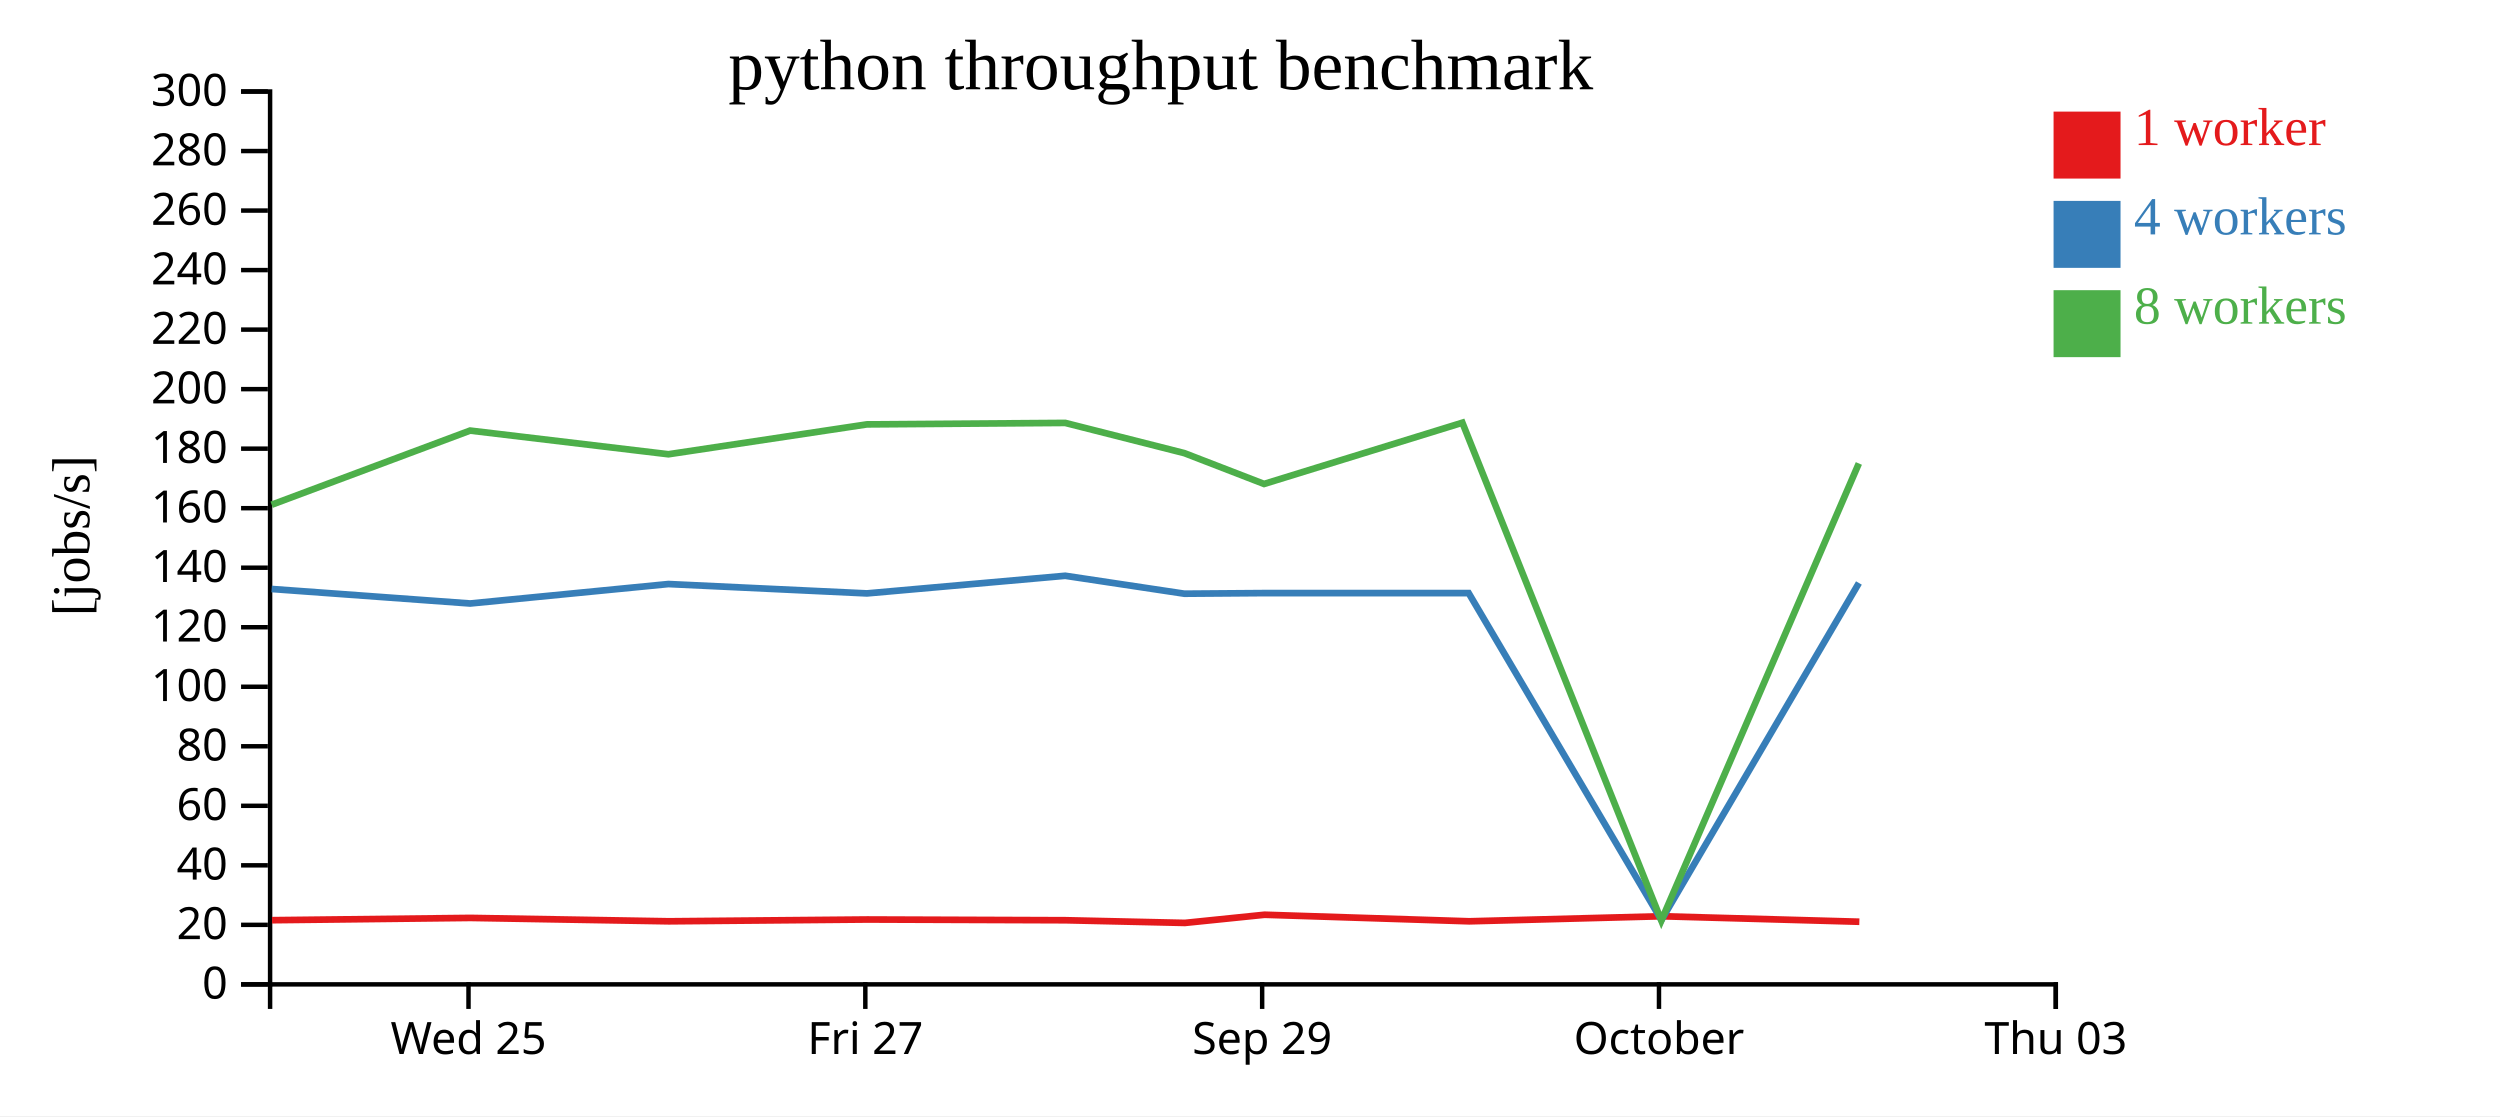
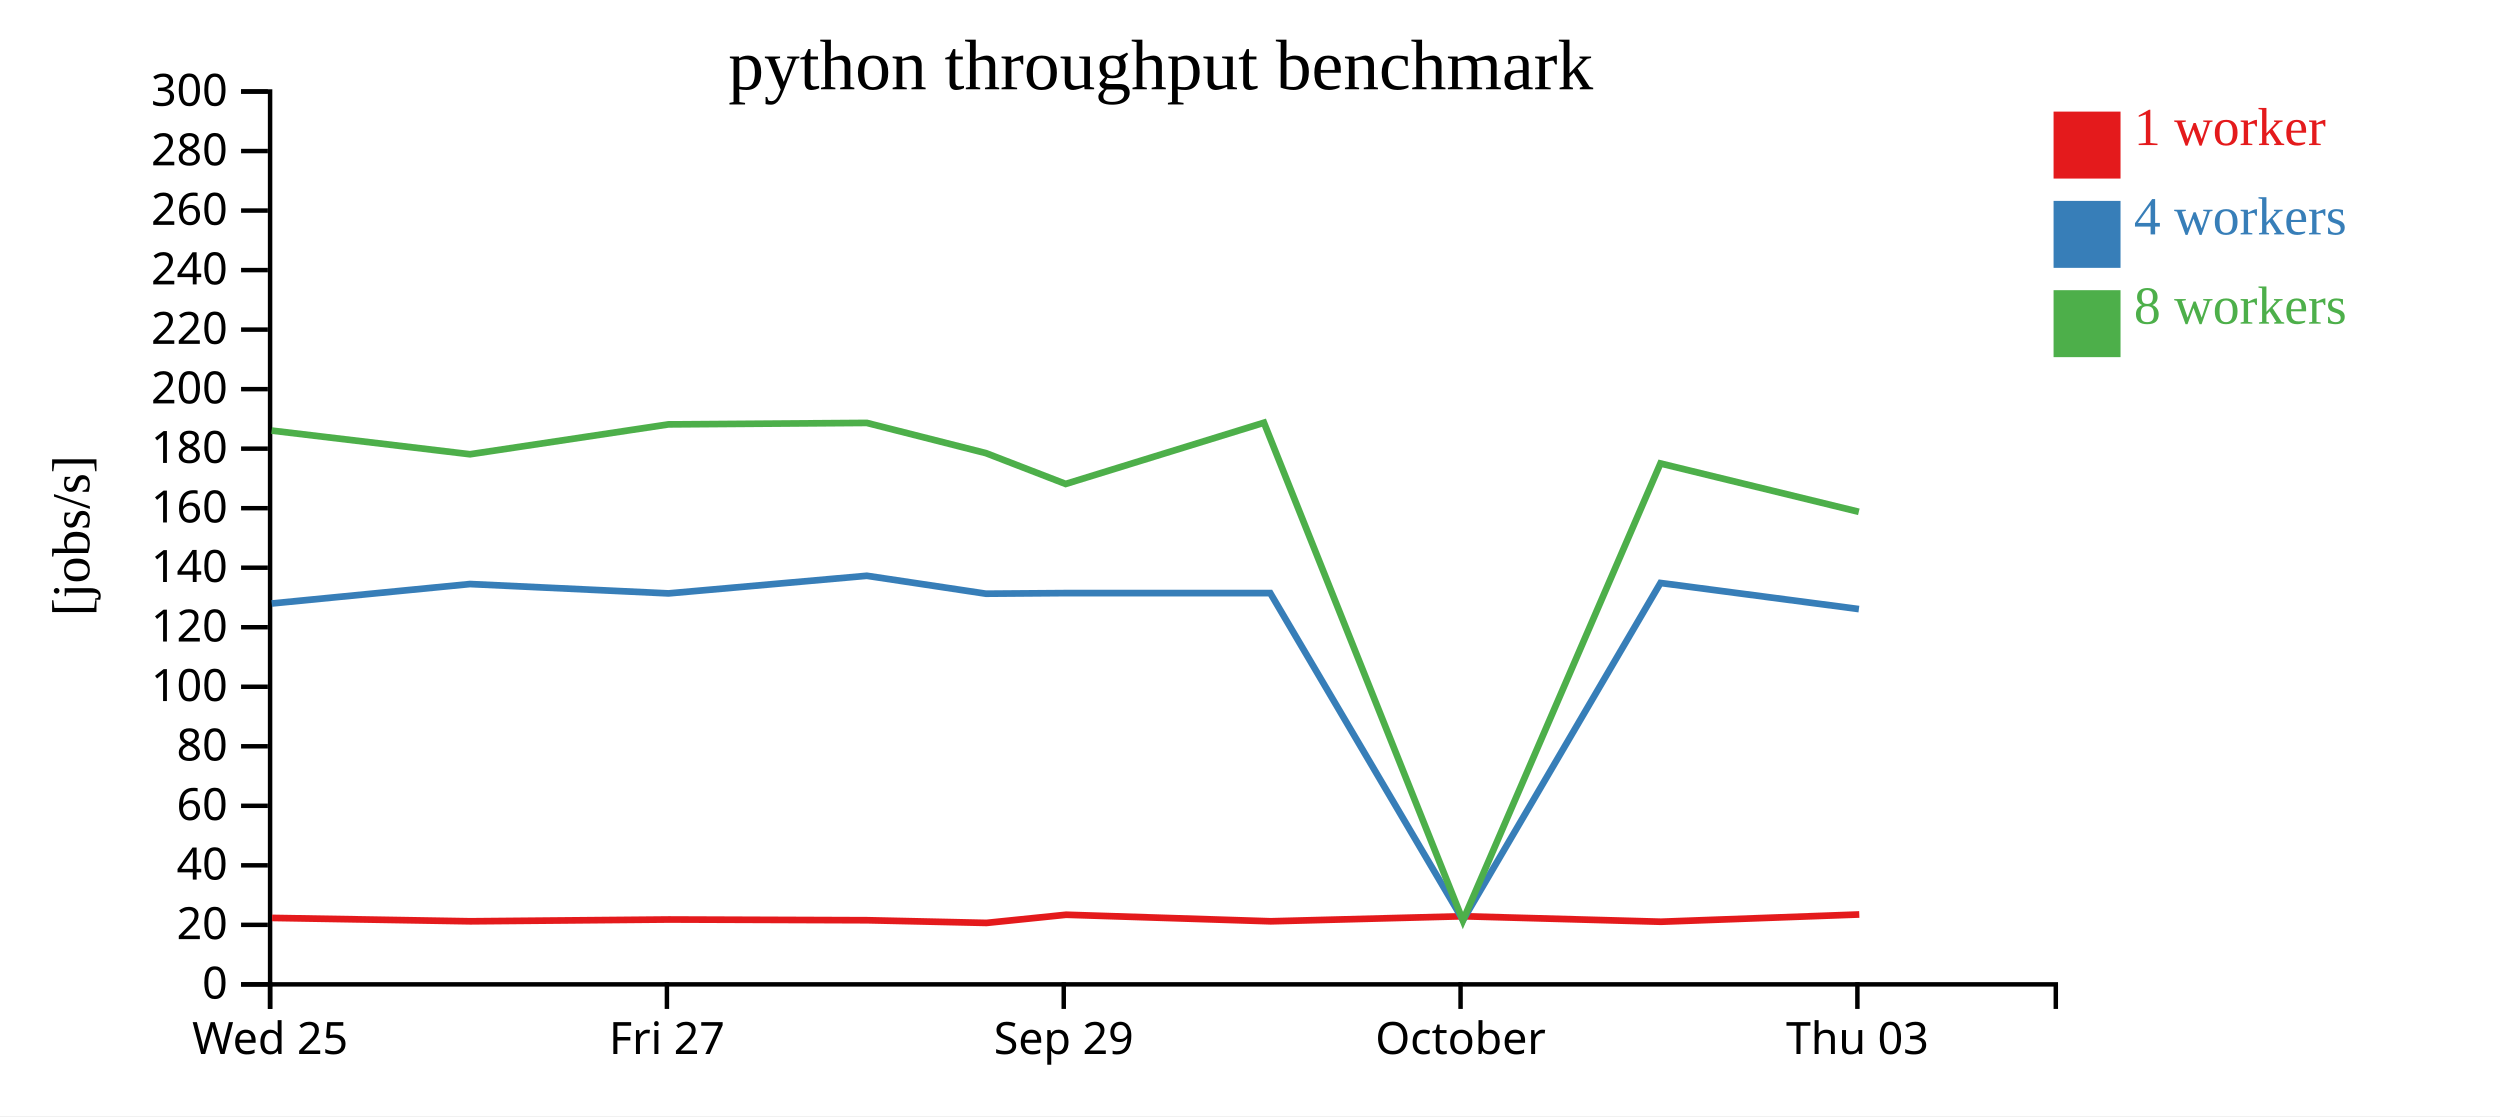
<svg xmlns="http://www.w3.org/2000/svg" width="560" height="250">
  <rect width="100%" height="100%" fill="white" />
  <g transform="translate(60,20)">
    <g transform="translate(0,200)" fill="none" font-size="10" font-family="sans-serif" text-anchor="middle">
      <path class="domain" stroke="currentColor" d="M0.5,6V0.5H400.5V6" />
-       <g class="tick" opacity="1" transform="translate(44.94444,0)">
+       <g class="tick" opacity="1" transform="translate(0.5,0)">
        <line stroke="currentColor" y2="6" />
        <text fill="currentColor" y="9" dy="0.71em">Wed 25</text>
      </g>
-       <g class="tick" opacity="1" transform="translate(133.8333,0)">
+       <g class="tick" opacity="1" transform="translate(89.38889,0)">
        <line stroke="currentColor" y2="6" />
        <text fill="currentColor" y="9" dy="0.71em">Fri 27</text>
      </g>
-       <g class="tick" opacity="1" transform="translate(222.7222,0)">
+       <g class="tick" opacity="1" transform="translate(178.2778,0)">
        <line stroke="currentColor" y2="6" />
        <text fill="currentColor" y="9" dy="0.71em">Sep 29</text>
      </g>
-       <g class="tick" opacity="1" transform="translate(311.6111,0)">
+       <g class="tick" opacity="1" transform="translate(267.1667,0)">
        <line stroke="currentColor" y2="6" />
        <text fill="currentColor" y="9" dy="0.71em">October</text>
      </g>
-       <g class="tick" opacity="1" transform="translate(400.5,0)">
+       <g class="tick" opacity="1" transform="translate(356.0556,0)">
        <line stroke="currentColor" y2="6" />
        <text fill="currentColor" y="9" dy="0.71em">Thu 03</text>
      </g>
    </g>
    <g fill="none" font-size="10" font-family="sans-serif" text-anchor="end">
      <path class="domain" stroke="currentColor" d="M-6,200.5H0.5V0.5H-6" />
      <g class="tick" opacity="1" transform="translate(0,200.5)">
        <line stroke="currentColor" x2="-6" />
        <text fill="currentColor" x="-9" dy="0.32em">0</text>
      </g>
      <g class="tick" opacity="1" transform="translate(0,187.1667)">
        <line stroke="currentColor" x2="-6" />
        <text fill="currentColor" x="-9" dy="0.32em">20</text>
      </g>
      <g class="tick" opacity="1" transform="translate(0,173.8333)">
        <line stroke="currentColor" x2="-6" />
        <text fill="currentColor" x="-9" dy="0.32em">40</text>
      </g>
      <g class="tick" opacity="1" transform="translate(0,160.5)">
        <line stroke="currentColor" x2="-6" />
        <text fill="currentColor" x="-9" dy="0.32em">60</text>
      </g>
      <g class="tick" opacity="1" transform="translate(0,147.1667)">
        <line stroke="currentColor" x2="-6" />
        <text fill="currentColor" x="-9" dy="0.32em">80</text>
      </g>
      <g class="tick" opacity="1" transform="translate(0,133.8333)">
        <line stroke="currentColor" x2="-6" />
        <text fill="currentColor" x="-9" dy="0.32em">100</text>
      </g>
      <g class="tick" opacity="1" transform="translate(0,120.5)">
        <line stroke="currentColor" x2="-6" />
        <text fill="currentColor" x="-9" dy="0.32em">120</text>
      </g>
      <g class="tick" opacity="1" transform="translate(0,107.1667)">
        <line stroke="currentColor" x2="-6" />
        <text fill="currentColor" x="-9" dy="0.32em">140</text>
      </g>
      <g class="tick" opacity="1" transform="translate(0,93.83333)">
        <line stroke="currentColor" x2="-6" />
        <text fill="currentColor" x="-9" dy="0.32em">160</text>
      </g>
      <g class="tick" opacity="1" transform="translate(0,80.5)">
        <line stroke="currentColor" x2="-6" />
        <text fill="currentColor" x="-9" dy="0.32em">180</text>
      </g>
      <g class="tick" opacity="1" transform="translate(0,67.16667)">
        <line stroke="currentColor" x2="-6" />
        <text fill="currentColor" x="-9" dy="0.32em">200</text>
      </g>
      <g class="tick" opacity="1" transform="translate(0,53.83333)">
        <line stroke="currentColor" x2="-6" />
        <text fill="currentColor" x="-9" dy="0.32em">220</text>
      </g>
      <g class="tick" opacity="1" transform="translate(0,40.5)">
        <line stroke="currentColor" x2="-6" />
        <text fill="currentColor" x="-9" dy="0.32em">240</text>
      </g>
      <g class="tick" opacity="1" transform="translate(0,27.16667)">
        <line stroke="currentColor" x2="-6" />
        <text fill="currentColor" x="-9" dy="0.32em">260</text>
      </g>
      <g class="tick" opacity="1" transform="translate(0,13.83333)">
        <line stroke="currentColor" x2="-6" />
        <text fill="currentColor" x="-9" dy="0.32em">280</text>
      </g>
      <g class="tick" opacity="1" transform="translate(0,0.5)">
        <line stroke="currentColor" x2="-6" />
        <text fill="currentColor" x="-9" dy="0.32em">300</text>
      </g>
    </g>
    <text text-anchor="middle" style="font-size: 12px" transform="rotate(-90)" y="-40" x="-100">[jobs/s]</text>
    <text text-anchor="middle" style="font-size: 16px" y="0" x="200">python throughput benchmark</text>
-     <path class="line" fill="none" stroke="#e41a1c" stroke-width="1.5" d="M0.933,186.125L45.393,185.614L89.82,186.371L134.29,185.97L178.713,186.135L205.418,186.733L223.264,184.903L269.102,186.371L312.201,185.24L356.496,186.47" />
-     <path class="line" fill="none" stroke="#377eb8" stroke-width="1.5" d="M0.848,111.933L45.31,115.182L89.724,110.826L134.193,112.922L178.61,108.975L205.299,112.991L223.149,112.854L268.981,112.854L312.156,186.092L356.394,110.587" />
-     <path class="line" fill="none" stroke="#4daf4a" stroke-width="1.5" d="M0.852,93.06L45.297,76.452L89.727,81.755L134.186,75.062L178.615,74.734L205.295,81.503L223.151,88.405L267.573,74.687L312.139,186.199L356.384,83.815" />
+     <path class="line" fill="none" stroke="#e41a1c" stroke-width="1.5" d="M0.948,185.614L45.376,186.371L89.846,185.97L134.268,186.135L160.974,186.733L178.819,184.903L224.658,186.371L267.756,185.24L312.051,186.47L356.48,184.842" />
+     <path class="line" fill="none" stroke="#377eb8" stroke-width="1.5" d="M0.866,115.182L45.28,110.826L89.748,112.922L134.165,108.975L160.854,112.991L178.705,112.854L224.536,112.854L267.712,186.092L311.95,110.587L356.395,116.437" />
+     <path class="line" fill="none" stroke="#4daf4a" stroke-width="1.5" d="M0.853,76.452L45.283,81.755L89.741,75.062L134.17,74.734L160.85,81.503L178.707,88.405L223.128,74.687L267.694,186.199L311.939,83.815L356.378,94.648" />
    <rect class="dot" x="400" y="5" width="15" height="15" style="fill: #e41a1c;" />
    <rect class="dot" x="400" y="25" width="15" height="15" style="fill: #377eb8;" />
    <rect class="dot" x="400" y="45" width="15" height="15" style="fill: #4daf4a;" />
    <text class="label" x="418" y="12.5" style="fill: #e41a1c; alignment-baseline: middle;" text-anchor="left">1 worker</text>
    <text class="label" x="418" y="32.5" style="fill: #377eb8; alignment-baseline: middle;" text-anchor="left">4 workers</text>
    <text class="label" x="418" y="52.5" style="fill: #4daf4a; alignment-baseline: middle;" text-anchor="left">8 workers</text>
  </g>
</svg>
